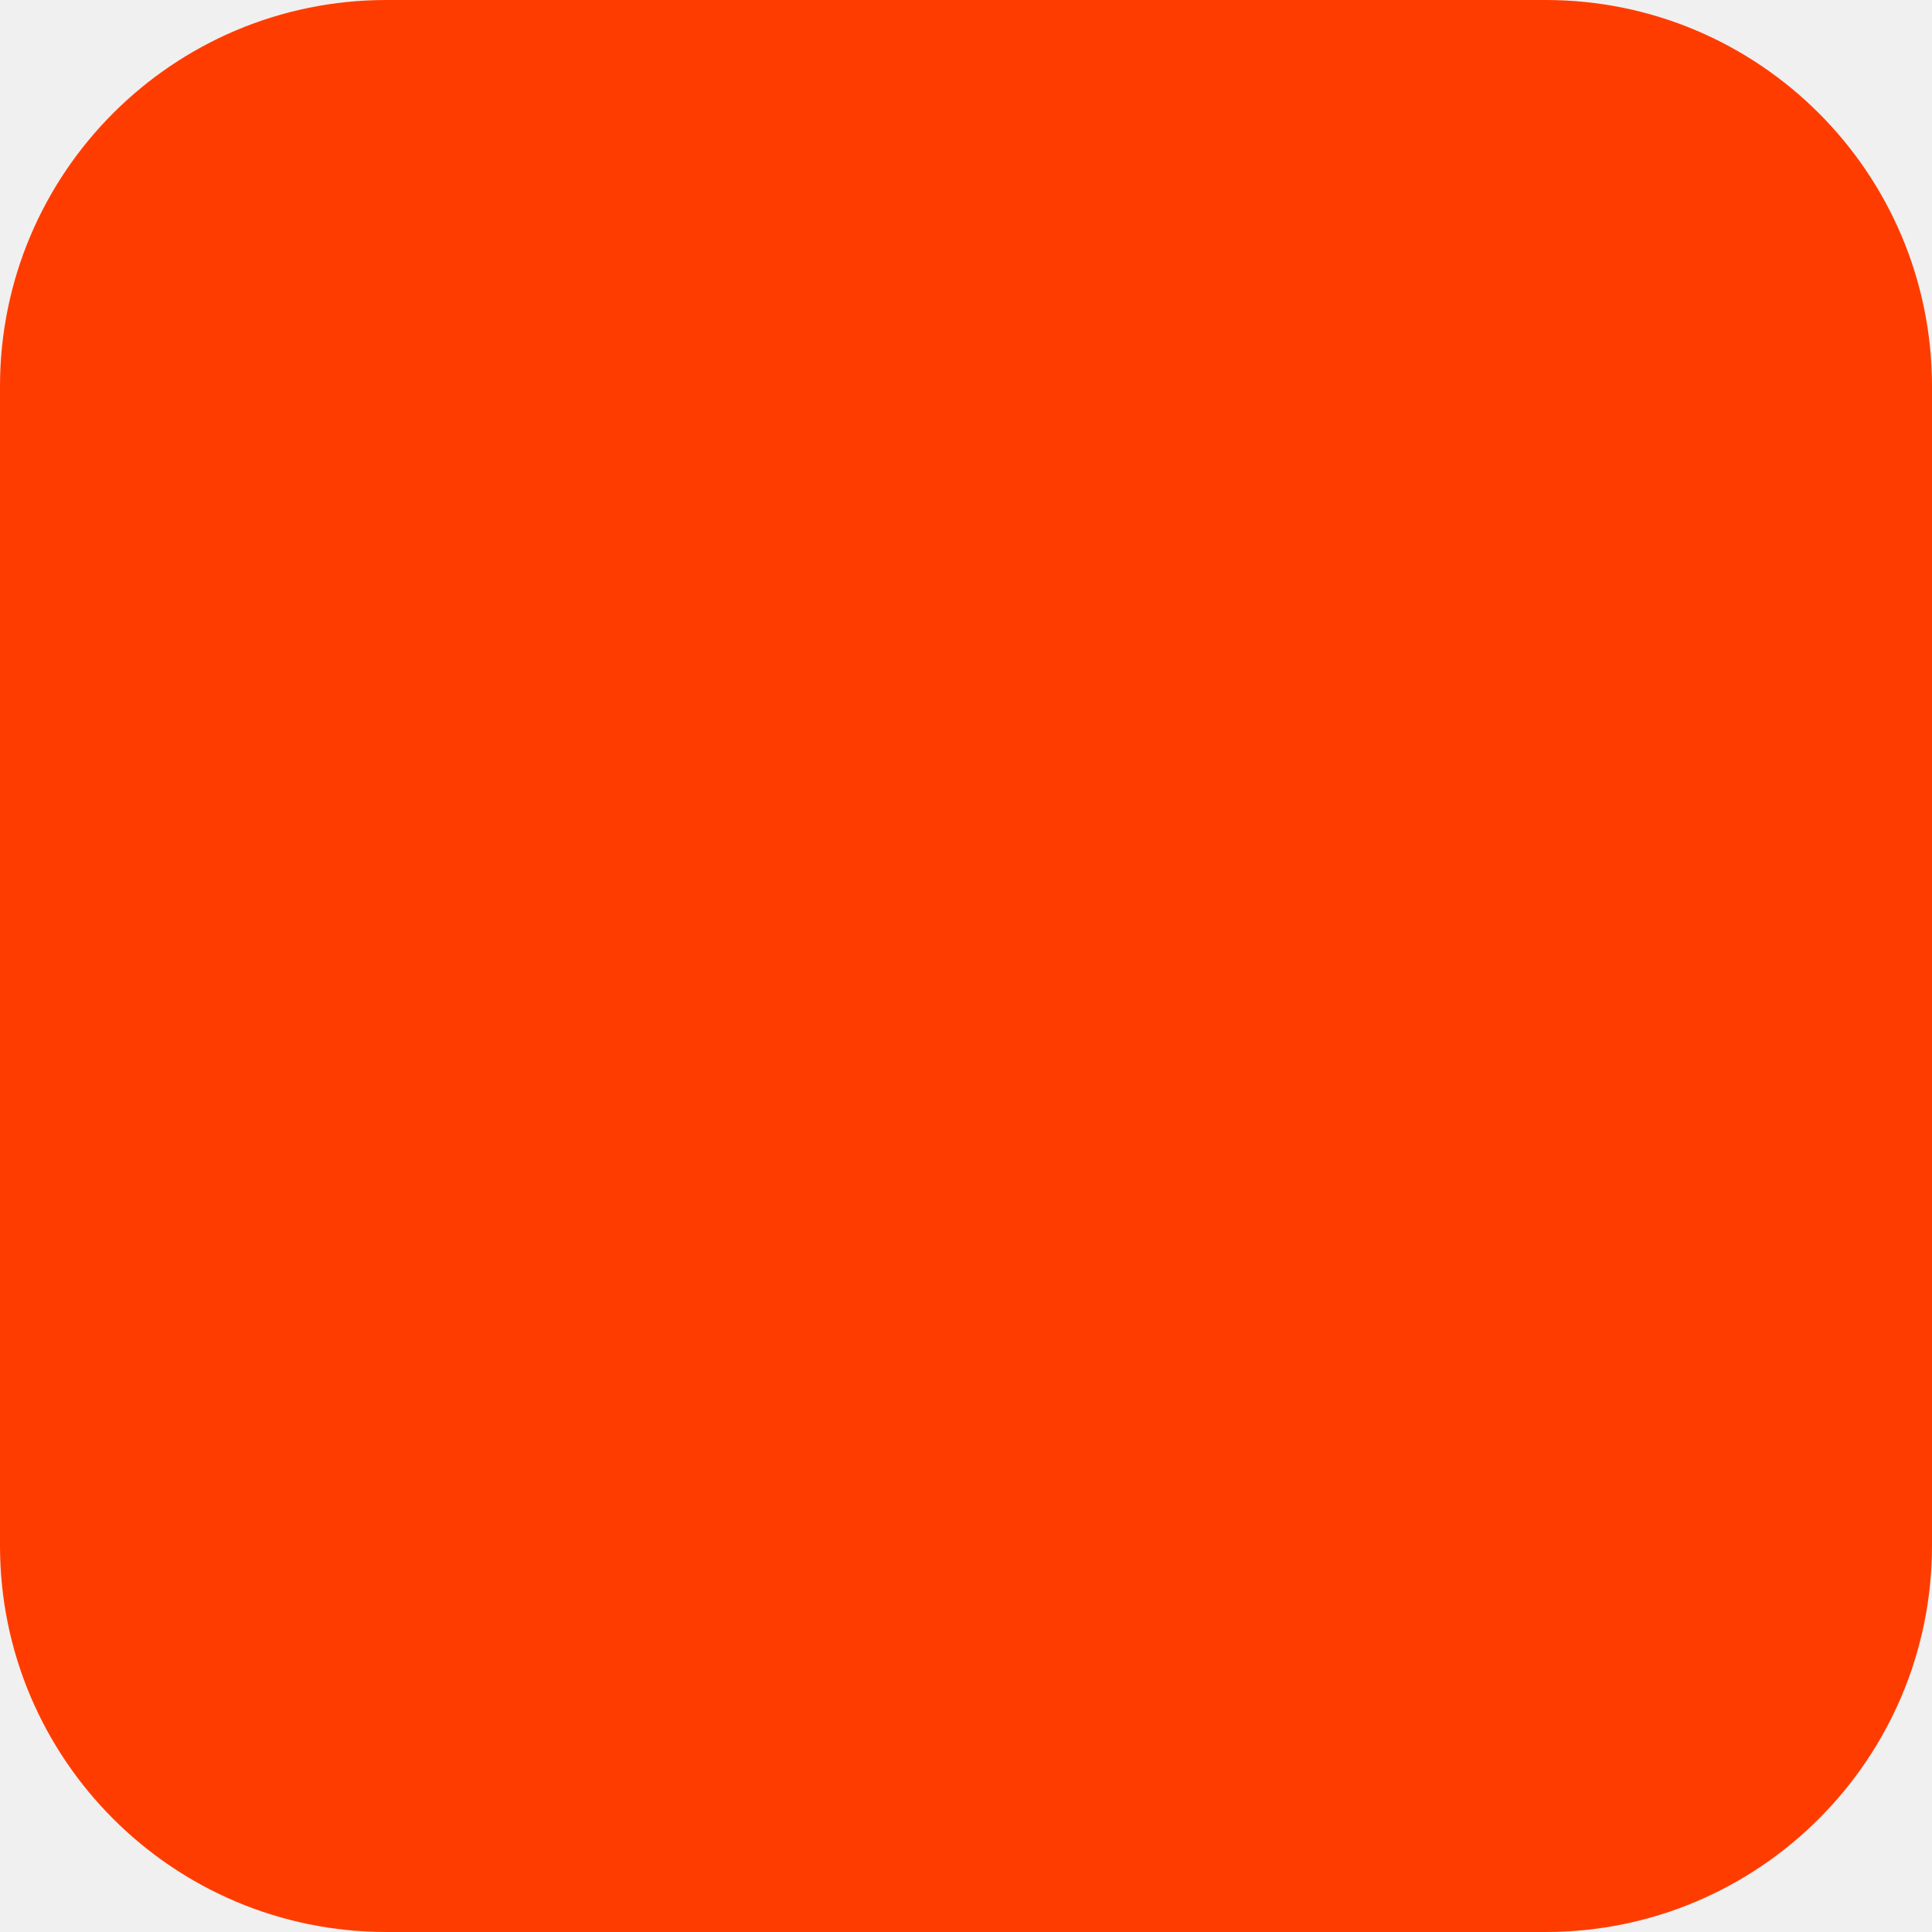
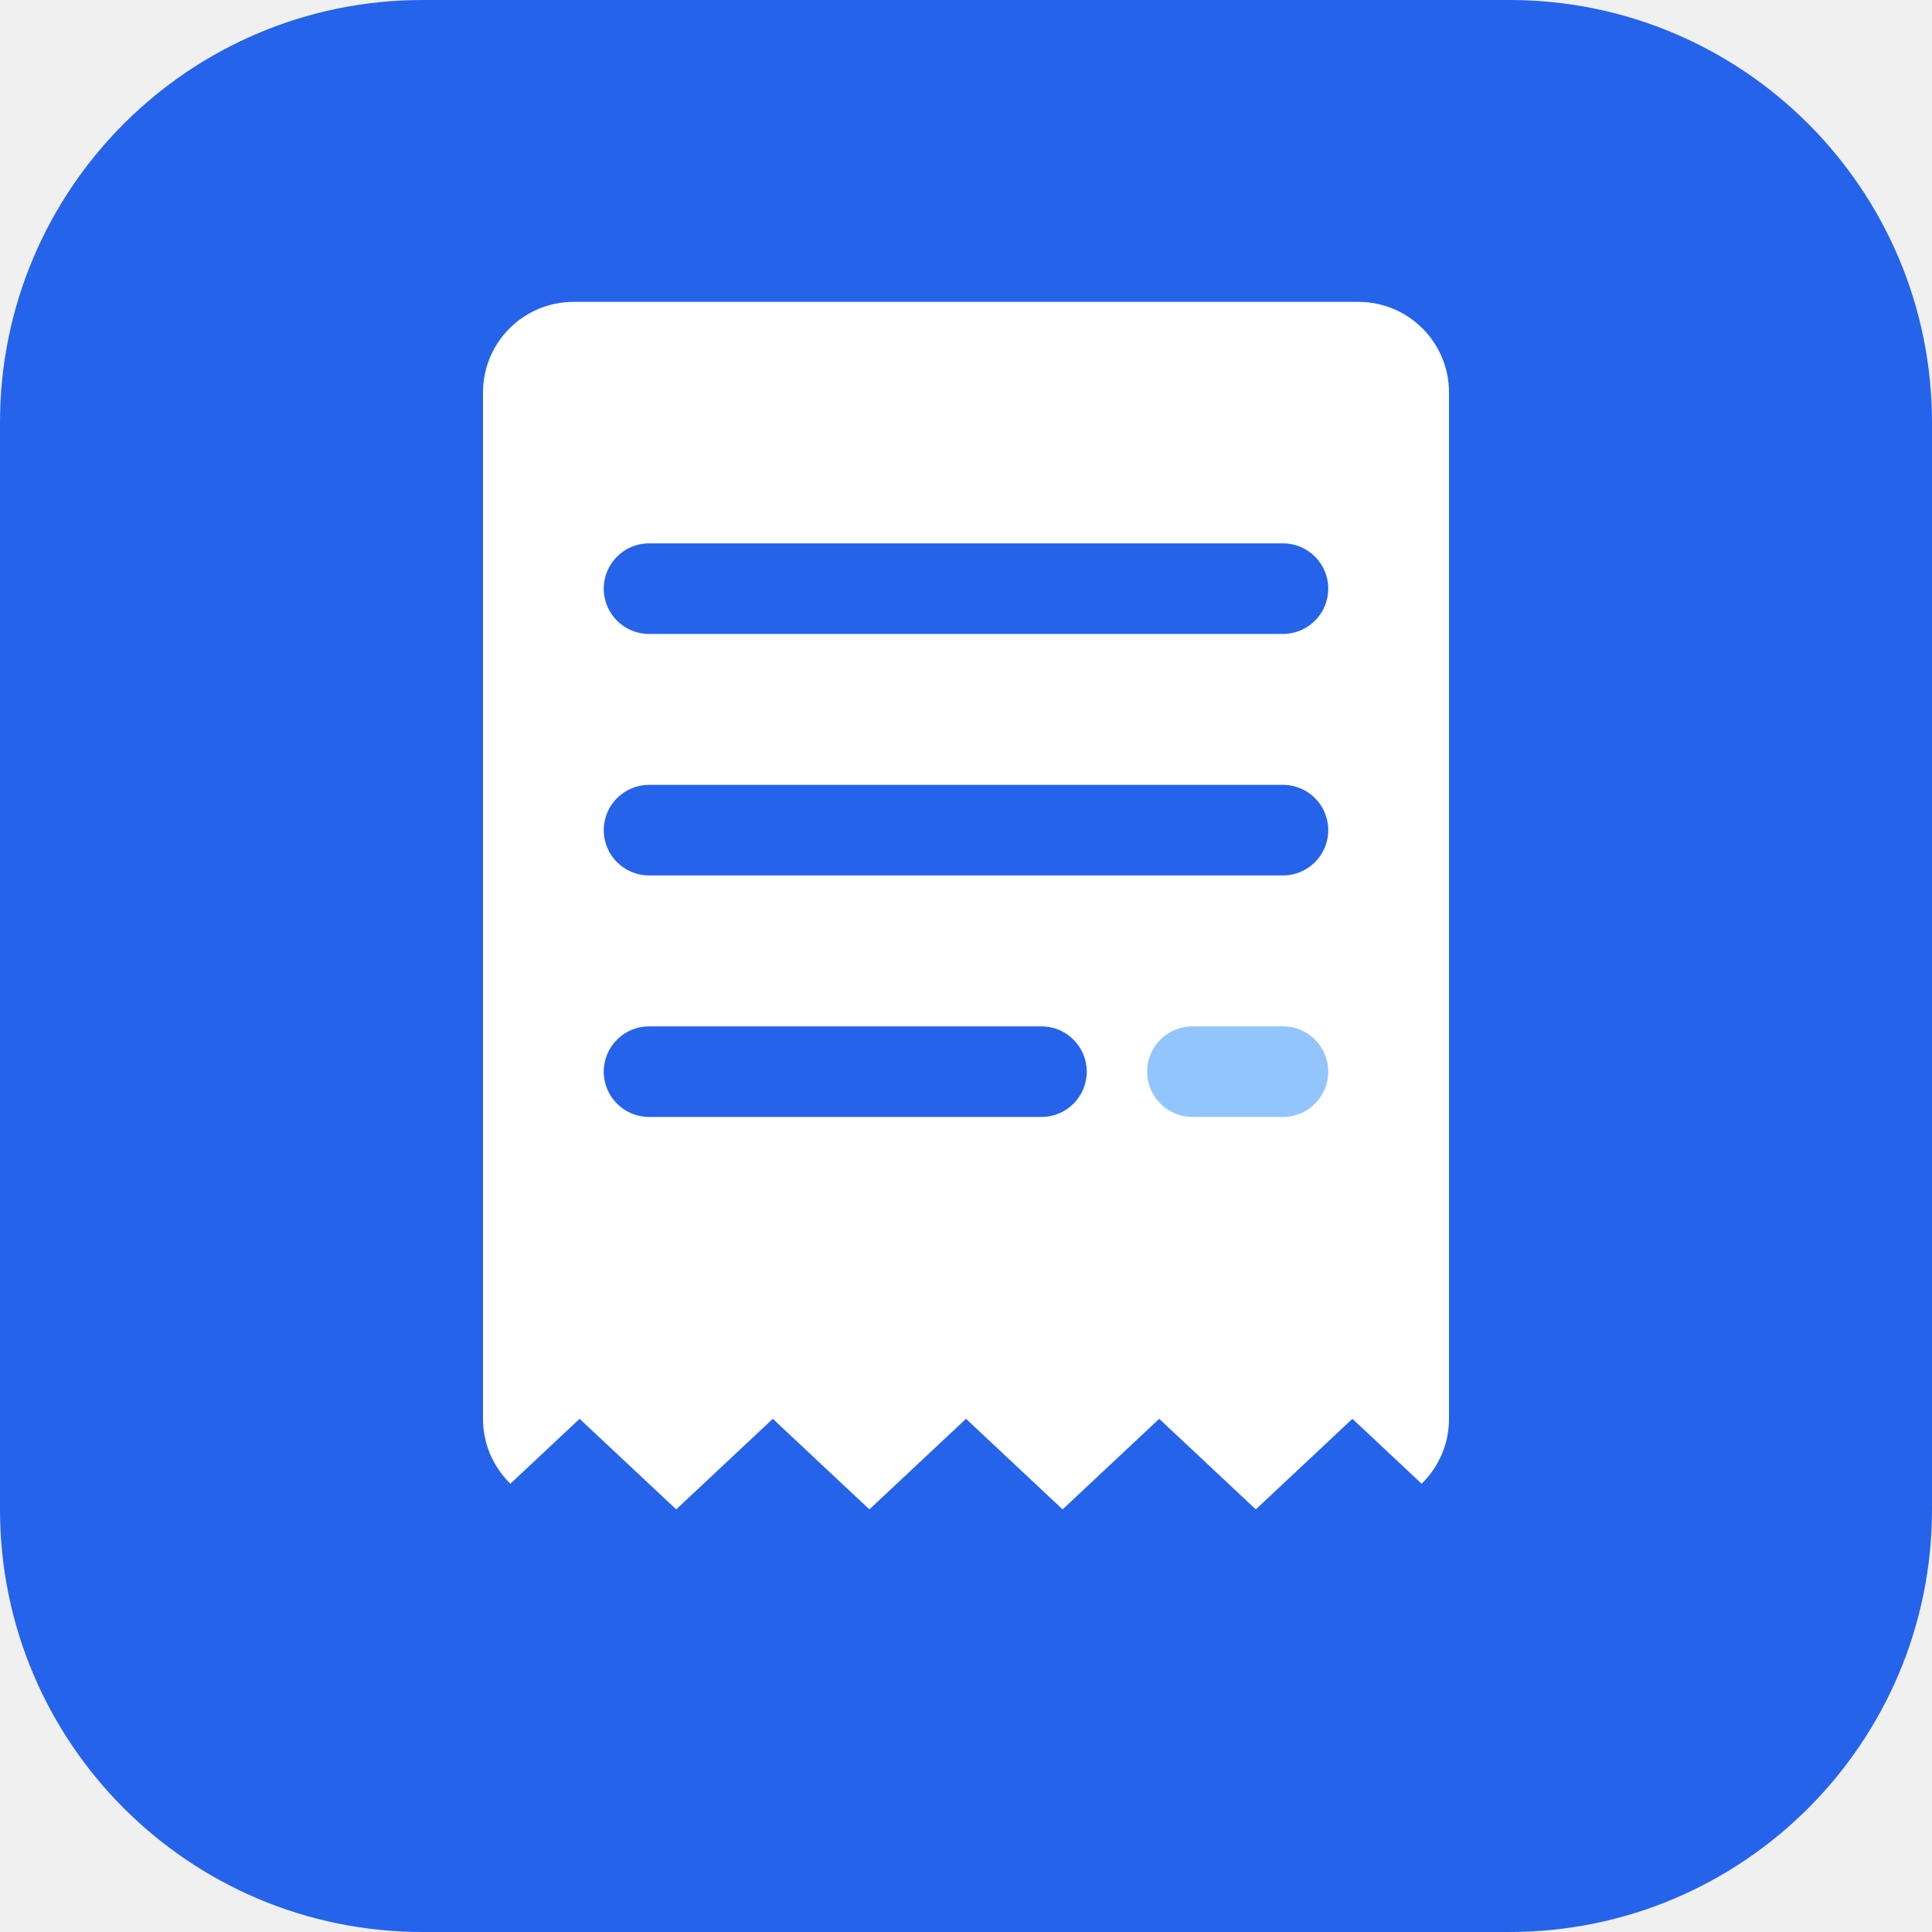
- <svg xmlns="http://www.w3.org/2000/svg" width="180" height="180" viewBox="0 0 180 180" fill="none">
-   <rect width="180" height="180" rx="36" fill="#FF3C00" />
+ <svg xmlns="http://www.w3.org/2000/svg" width="32" height="32" viewBox="0 0 32 32" fill="none">
+   <rect width="32" height="32" rx="7" fill="#2563EB" />
+   <rect x="8" y="5" width="16" height="20" rx="1.5" fill="white" />
+   <path d="M8 25 L9.6 23.5 L11.2 25 L12.8 23.5 L14.4 25 L16 23.5 L17.6 25 L19.2 23.5 L20.8 25 L22.4 23.5 L24 25 V27 H8 V25Z" fill="#2563EB" />
+   <rect x="10" y="9" width="12" height="1.5" rx="0.75" fill="#2563EB" />
+   <rect x="10" y="13" width="12" height="1.5" rx="0.75" fill="#2563EB" />
+   <rect x="10" y="17" width="8" height="1.5" rx="0.75" fill="#2563EB" />
+   <rect x="19" y="17" width="3" height="1.5" rx="0.75" fill="#93C5FD" />
</svg>
